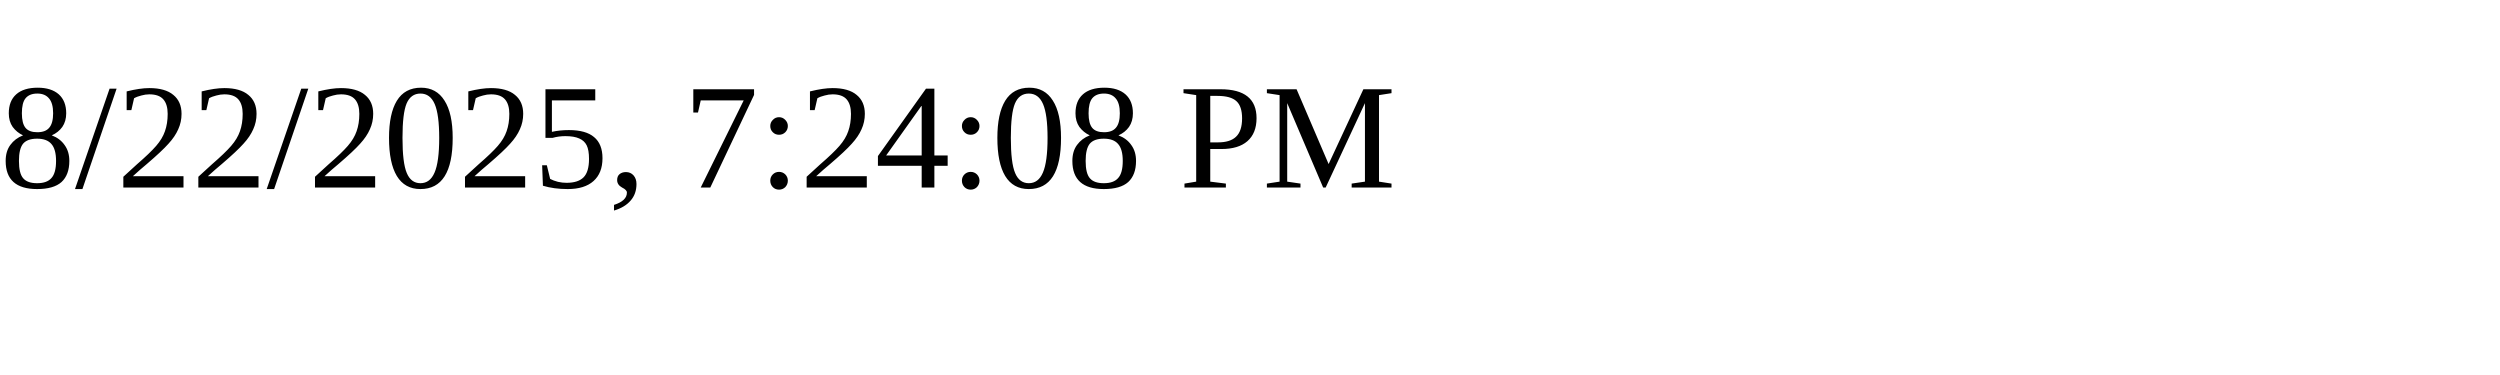
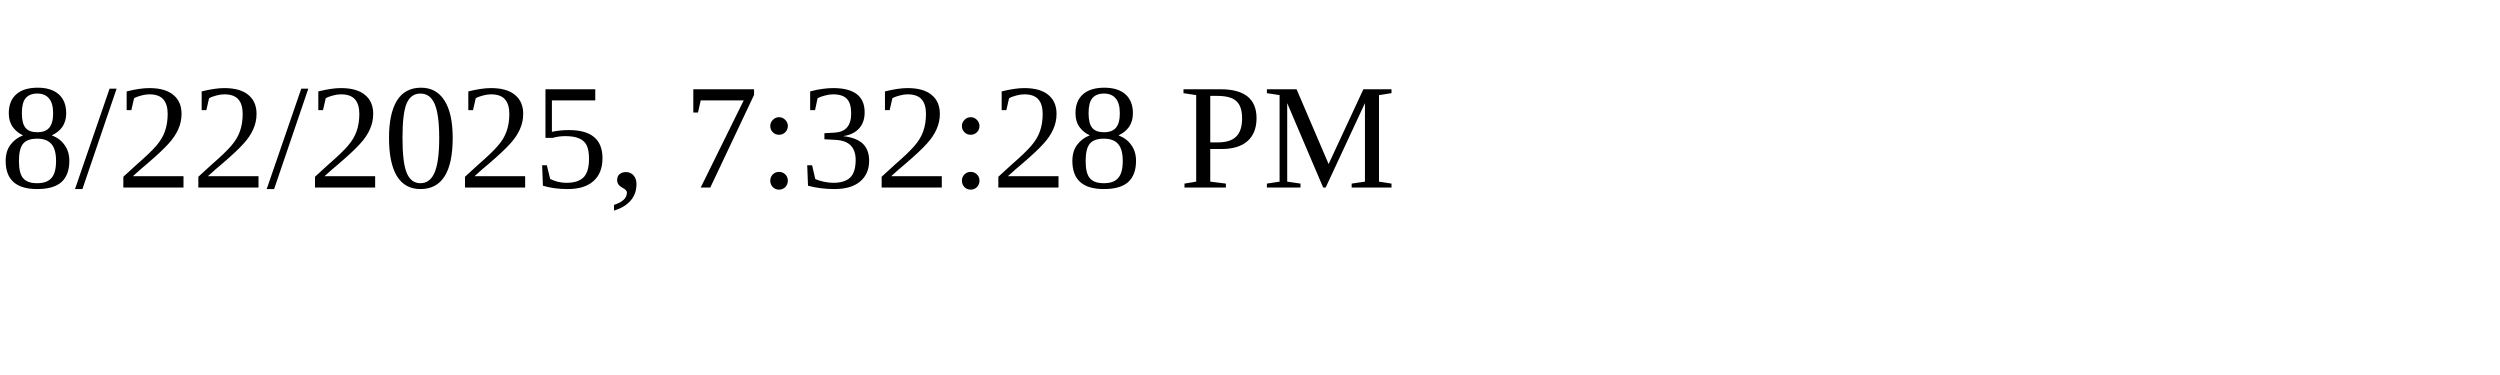
<svg xmlns="http://www.w3.org/2000/svg" height="30" width="200">
-   <text x="0" y="15">8/22/2025, 7:24:08 PM</text>
+   <text x="0" y="15">8/22/2025, 7:32:28 PM</text>
</svg>
